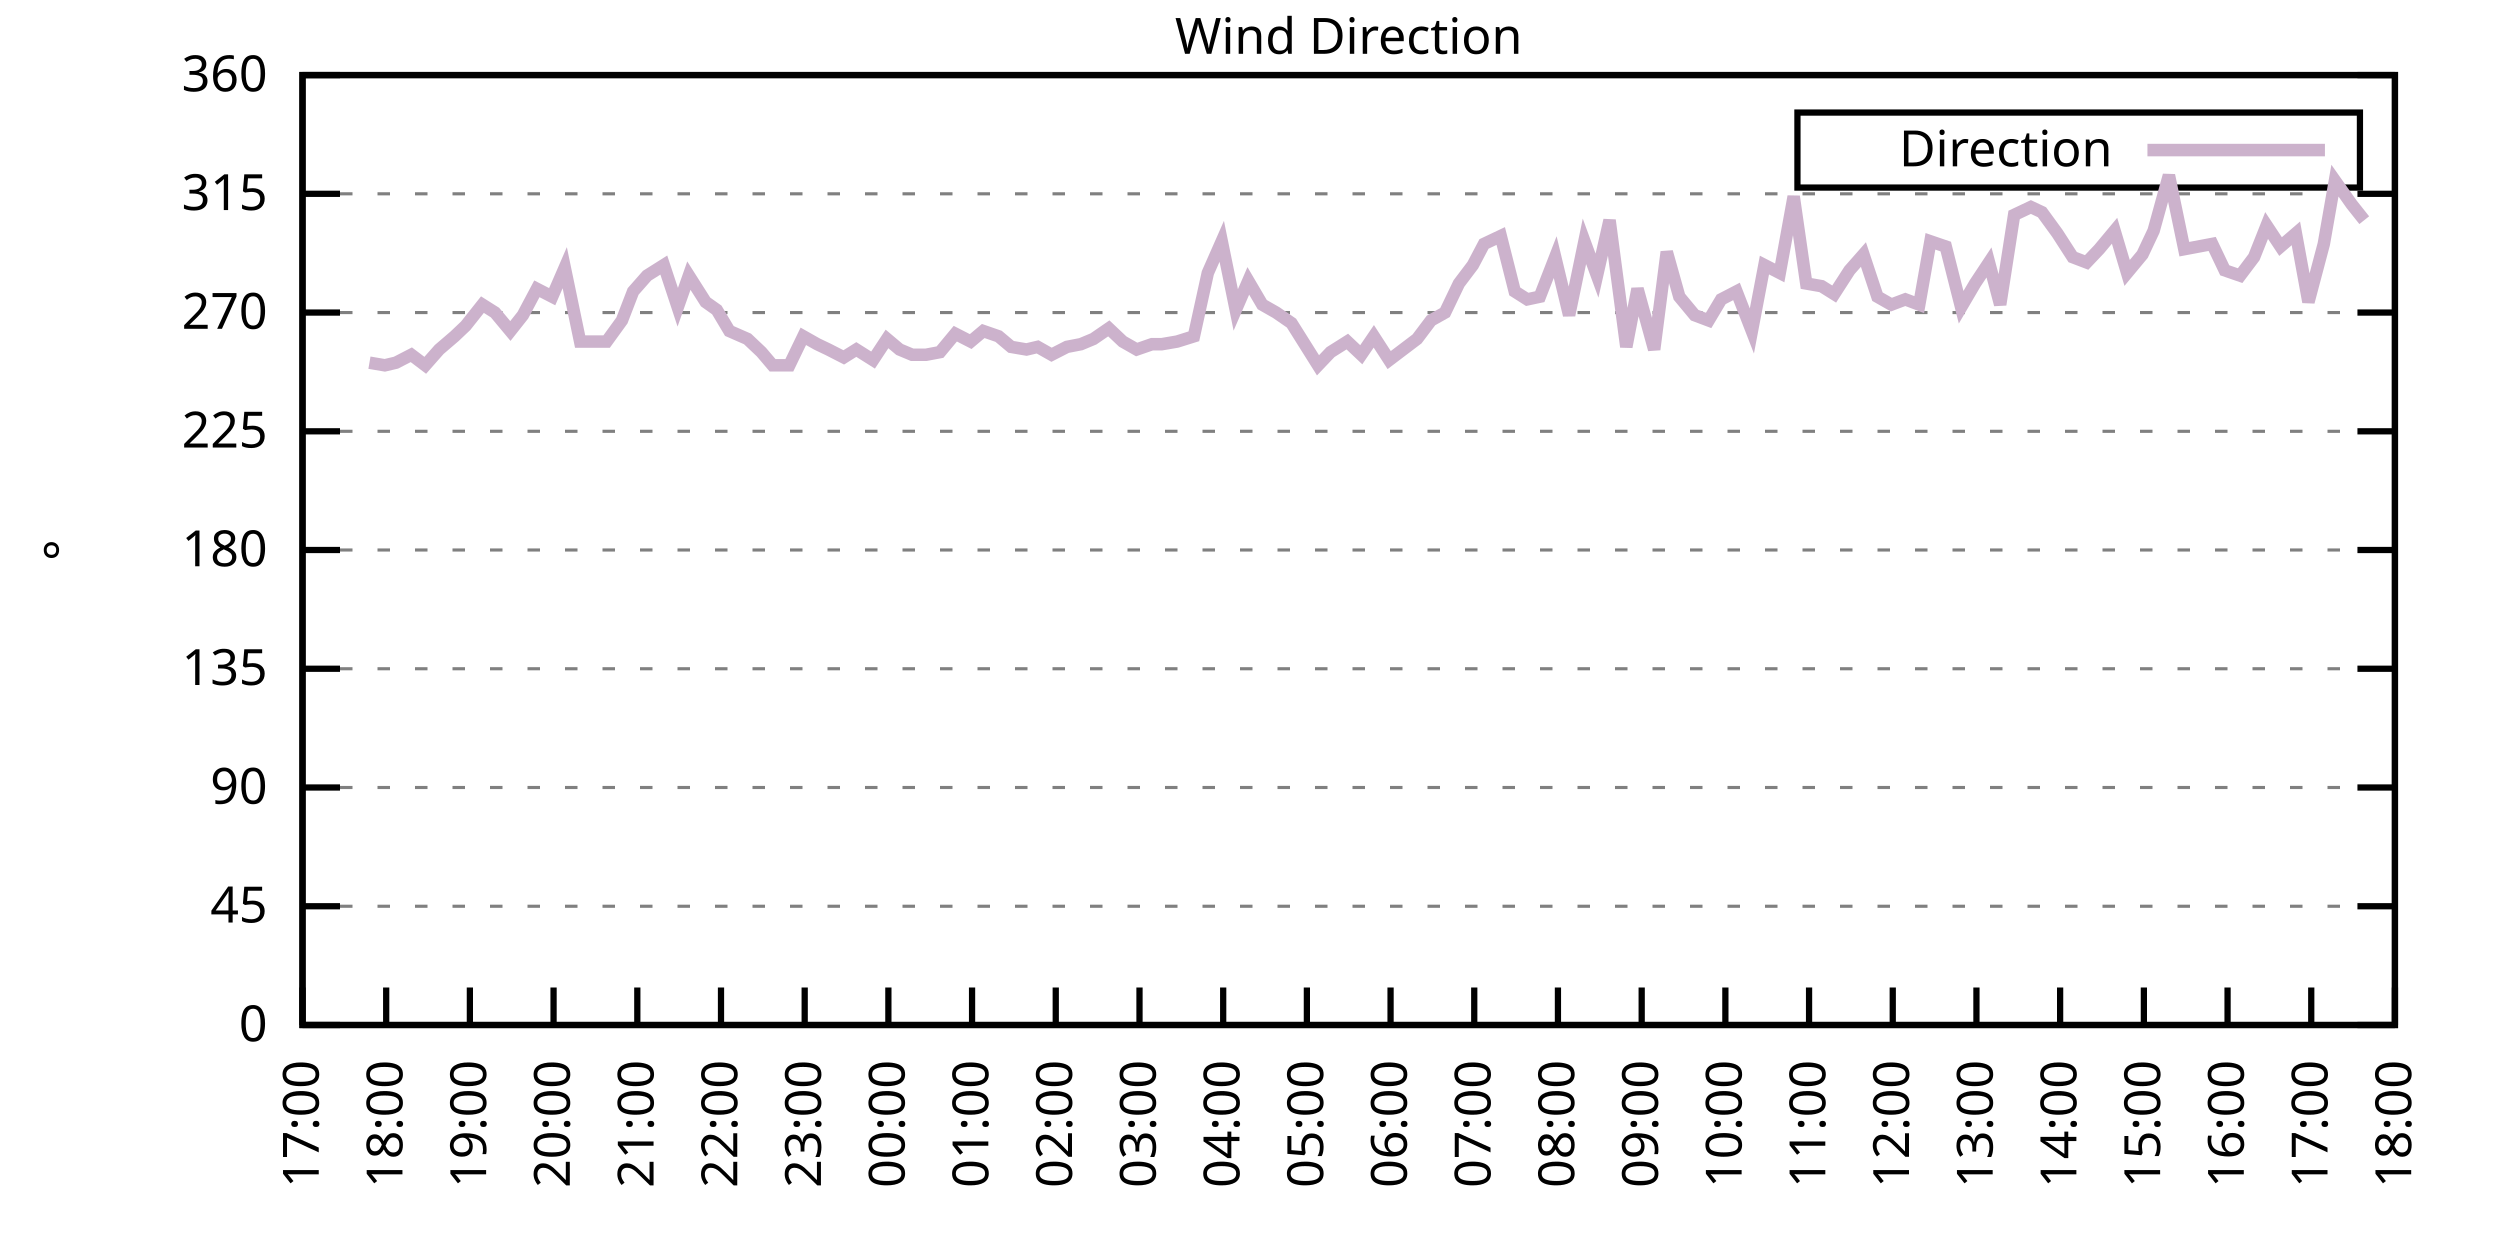
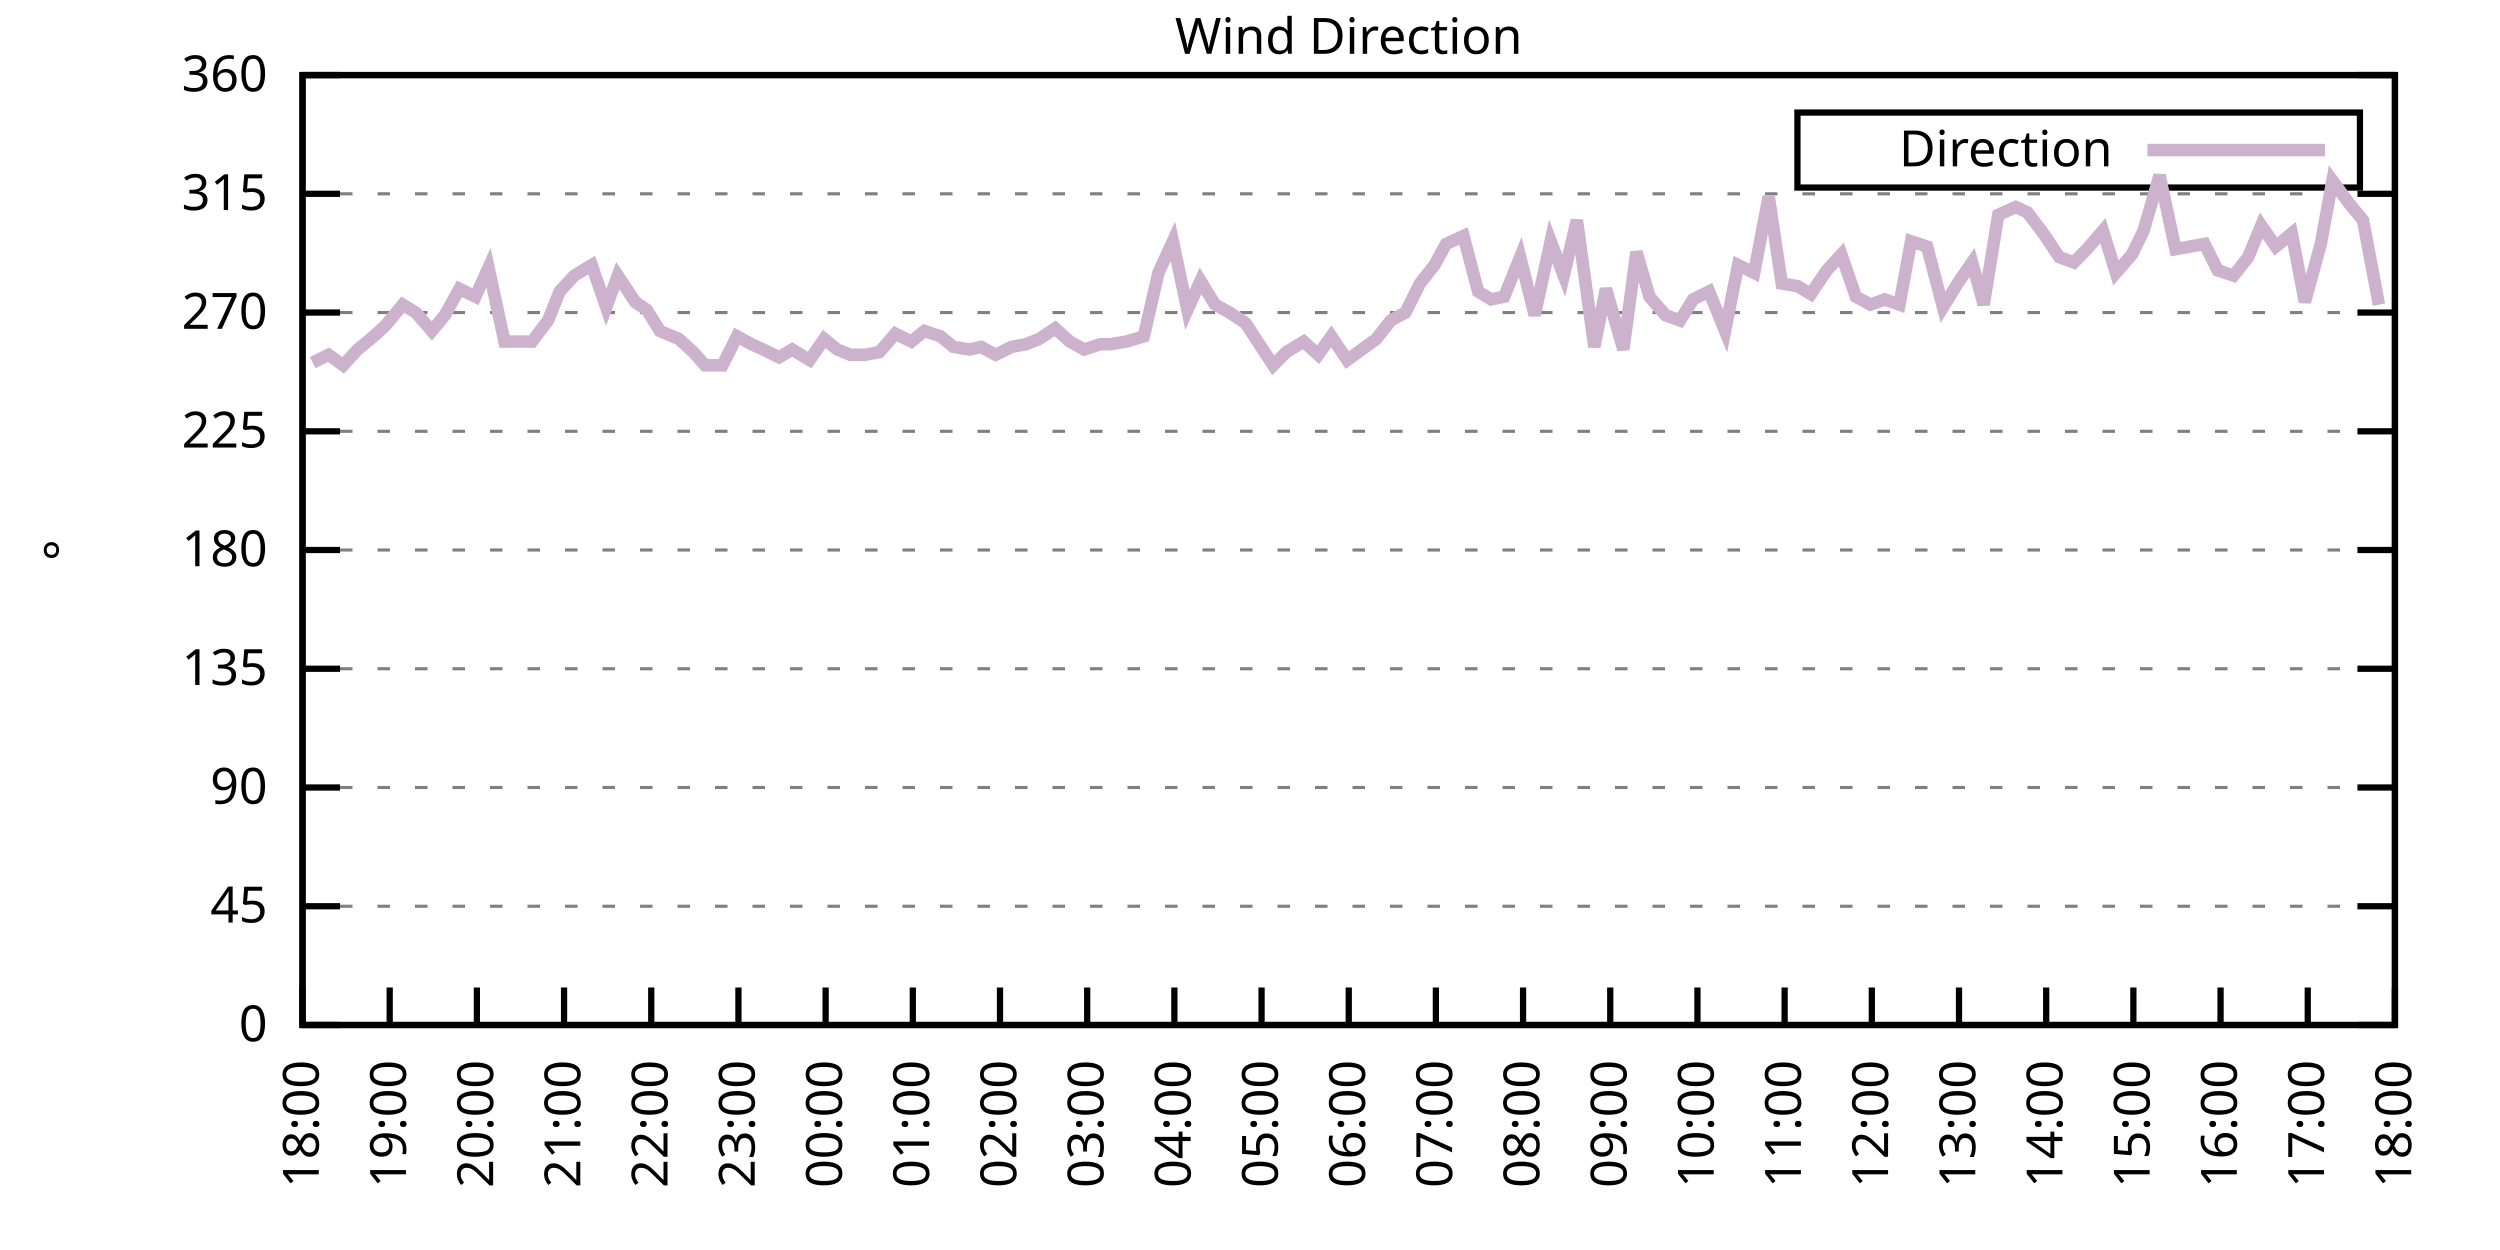
<svg xmlns="http://www.w3.org/2000/svg" xmlns:xlink="http://www.w3.org/1999/xlink" width="400" height="200" viewBox="0 0 400 200">
  <g id="gnuplot_canvas">
    <rect x="0" y="0" width="400" height="200" fill="none" />
    <defs>
      <circle id="gpDot" r="0.5" stroke-width="0.5" stroke="currentColor" />
      <path id="gpPt0" stroke-width="0.333" stroke="currentColor" d="M-1,0 h2 M0,-1 v2" />
      <path id="gpPt1" stroke-width="0.333" stroke="currentColor" d="M-1,-1 L1,1 M1,-1 L-1,1" />
      <path id="gpPt2" stroke-width="0.333" stroke="currentColor" d="M-1,0 L1,0 M0,-1 L0,1 M-1,-1 L1,1 M-1,1 L1,-1" />
      <rect id="gpPt3" stroke-width="0.333" stroke="currentColor" x="-1" y="-1" width="2" height="2" />
      <rect id="gpPt4" stroke-width="0.333" stroke="currentColor" fill="currentColor" x="-1" y="-1" width="2" height="2" />
      <circle id="gpPt5" stroke-width="0.333" stroke="currentColor" cx="0" cy="0" r="1" />
      <use xlink:href="#gpPt5" id="gpPt6" fill="currentColor" stroke="none" />
      <path id="gpPt7" stroke-width="0.333" stroke="currentColor" d="M0,-1.33 L-1.33,0.67 L1.33,0.67 z" />
      <use xlink:href="#gpPt7" id="gpPt8" fill="currentColor" stroke="none" />
      <use xlink:href="#gpPt7" id="gpPt9" stroke="currentColor" transform="rotate(180)" />
      <use xlink:href="#gpPt9" id="gpPt10" fill="currentColor" stroke="none" />
      <use xlink:href="#gpPt3" id="gpPt11" stroke="currentColor" transform="rotate(45)" />
      <use xlink:href="#gpPt11" id="gpPt12" fill="currentColor" stroke="none" />
      <path id="gpPt13" stroke-width="0.333" stroke="currentColor" d="M0,1.330 L1.265,0.411 L0.782,-1.067 L-0.782,-1.076 L-1.265,0.411 z" />
      <use xlink:href="#gpPt13" id="gpPt14" fill="currentColor" stroke="none" />
      <filter id="textbox" filterUnits="objectBoundingBox" x="0" y="0" height="1" width="1">
        <feFlood flood-color="white" flood-opacity="1" result="bgnd" />
        <feComposite in="SourceGraphic" in2="bgnd" operator="atop" />
      </filter>
      <filter id="greybox" filterUnits="objectBoundingBox" x="0" y="0" height="1" width="1">
        <feFlood flood-color="lightgrey" flood-opacity="1" result="grey" />
        <feComposite in="SourceGraphic" in2="grey" operator="atop" />
      </filter>
    </defs>
    <g fill="none" color="white" stroke="currentColor" stroke-width="1.00" stroke-linecap="butt" stroke-linejoin="miter">
</g>
    <g fill="none" color="black" stroke="currentColor" stroke-width="1.00" stroke-linecap="butt" stroke-linejoin="miter">
      <g stroke="none" shape-rendering="crispEdges">
        <polygon fill="rgb(255, 255, 255)" points="48.40,164.00 383.18,164.00 383.18,12.02 48.40,12.02 " />
      </g>
    </g>
    <g fill="none" color="black" stroke="currentColor" stroke-width="1.00" stroke-linecap="butt" stroke-linejoin="miter">
</g>
    <g fill="none" color="black" stroke="black" stroke-width="0.50" stroke-linecap="butt" stroke-linejoin="miter">
</g>
    <g fill="none" color="gray" stroke="currentColor" stroke-width="0.50" stroke-linecap="butt" stroke-linejoin="miter">
      <path stroke="gray" stroke-dasharray="2,4" class="gridline" d="M48.40,164.00 L383.19,164.00  " />
    </g>
    <g fill="none" color="gray" stroke="gray" stroke-width="1.00" stroke-linecap="butt" stroke-linejoin="miter">
</g>
    <g fill="none" color="black" stroke="currentColor" stroke-width="1.00" stroke-linecap="butt" stroke-linejoin="miter">
      <path stroke="black" d="M48.40,164.00 L54.40,164.00 M383.19,164.00 L377.19,164.00  " />
      <g transform="translate(42.80,166.60)" stroke="none" fill="black" font-family="Sans" font-size="8.00" text-anchor="end">
        <text>
          <tspan font-family="Sans"> 0</tspan>
        </text>
      </g>
    </g>
    <g fill="none" color="black" stroke="currentColor" stroke-width="1.00" stroke-linecap="butt" stroke-linejoin="miter">
</g>
    <g fill="none" color="black" stroke="black" stroke-width="0.50" stroke-linecap="butt" stroke-linejoin="miter">
</g>
    <g fill="none" color="gray" stroke="currentColor" stroke-width="0.50" stroke-linecap="butt" stroke-linejoin="miter">
      <path stroke="gray" stroke-dasharray="2,4" class="gridline" d="M48.40,145.00 L383.19,145.00  " />
    </g>
    <g fill="none" color="gray" stroke="gray" stroke-width="1.00" stroke-linecap="butt" stroke-linejoin="miter">
</g>
    <g fill="none" color="black" stroke="currentColor" stroke-width="1.00" stroke-linecap="butt" stroke-linejoin="miter">
      <path stroke="black" d="M48.40,145.00 L54.40,145.00 M383.19,145.00 L377.19,145.00  " />
      <g transform="translate(42.80,147.60)" stroke="none" fill="black" font-family="Sans" font-size="8.00" text-anchor="end">
        <text>
          <tspan font-family="Sans"> 45</tspan>
        </text>
      </g>
    </g>
    <g fill="none" color="black" stroke="currentColor" stroke-width="1.00" stroke-linecap="butt" stroke-linejoin="miter">
</g>
    <g fill="none" color="black" stroke="black" stroke-width="0.50" stroke-linecap="butt" stroke-linejoin="miter">
</g>
    <g fill="none" color="gray" stroke="currentColor" stroke-width="0.50" stroke-linecap="butt" stroke-linejoin="miter">
      <path stroke="gray" stroke-dasharray="2,4" class="gridline" d="M48.40,126.00 L383.19,126.00  " />
    </g>
    <g fill="none" color="gray" stroke="gray" stroke-width="1.00" stroke-linecap="butt" stroke-linejoin="miter">
</g>
    <g fill="none" color="black" stroke="currentColor" stroke-width="1.00" stroke-linecap="butt" stroke-linejoin="miter">
      <path stroke="black" d="M48.40,126.00 L54.40,126.00 M383.19,126.00 L377.19,126.00  " />
      <g transform="translate(42.80,128.60)" stroke="none" fill="black" font-family="Sans" font-size="8.00" text-anchor="end">
        <text>
          <tspan font-family="Sans"> 90</tspan>
        </text>
      </g>
    </g>
    <g fill="none" color="black" stroke="currentColor" stroke-width="1.00" stroke-linecap="butt" stroke-linejoin="miter">
</g>
    <g fill="none" color="black" stroke="black" stroke-width="0.50" stroke-linecap="butt" stroke-linejoin="miter">
</g>
    <g fill="none" color="gray" stroke="currentColor" stroke-width="0.50" stroke-linecap="butt" stroke-linejoin="miter">
      <path stroke="gray" stroke-dasharray="2,4" class="gridline" d="M48.40,107.00 L383.19,107.00  " />
    </g>
    <g fill="none" color="gray" stroke="gray" stroke-width="1.00" stroke-linecap="butt" stroke-linejoin="miter">
</g>
    <g fill="none" color="black" stroke="currentColor" stroke-width="1.00" stroke-linecap="butt" stroke-linejoin="miter">
      <path stroke="black" d="M48.40,107.00 L54.40,107.00 M383.19,107.00 L377.19,107.00  " />
      <g transform="translate(42.80,109.60)" stroke="none" fill="black" font-family="Sans" font-size="8.00" text-anchor="end">
        <text>
          <tspan font-family="Sans"> 135</tspan>
        </text>
      </g>
    </g>
    <g fill="none" color="black" stroke="currentColor" stroke-width="1.00" stroke-linecap="butt" stroke-linejoin="miter">
</g>
    <g fill="none" color="black" stroke="black" stroke-width="0.50" stroke-linecap="butt" stroke-linejoin="miter">
</g>
    <g fill="none" color="gray" stroke="currentColor" stroke-width="0.50" stroke-linecap="butt" stroke-linejoin="miter">
      <path stroke="gray" stroke-dasharray="2,4" class="gridline" d="M48.40,88.00 L383.19,88.00  " />
    </g>
    <g fill="none" color="gray" stroke="gray" stroke-width="1.00" stroke-linecap="butt" stroke-linejoin="miter">
</g>
    <g fill="none" color="black" stroke="currentColor" stroke-width="1.00" stroke-linecap="butt" stroke-linejoin="miter">
      <path stroke="black" d="M48.40,88.00 L54.40,88.00 M383.19,88.00 L377.19,88.00  " />
      <g transform="translate(42.80,90.60)" stroke="none" fill="black" font-family="Sans" font-size="8.00" text-anchor="end">
        <text>
          <tspan font-family="Sans"> 180</tspan>
        </text>
      </g>
    </g>
    <g fill="none" color="black" stroke="currentColor" stroke-width="1.00" stroke-linecap="butt" stroke-linejoin="miter">
</g>
    <g fill="none" color="black" stroke="black" stroke-width="0.50" stroke-linecap="butt" stroke-linejoin="miter">
</g>
    <g fill="none" color="gray" stroke="currentColor" stroke-width="0.50" stroke-linecap="butt" stroke-linejoin="miter">
      <path stroke="gray" stroke-dasharray="2,4" class="gridline" d="M48.40,69.01 L383.19,69.01  " />
    </g>
    <g fill="none" color="gray" stroke="gray" stroke-width="1.00" stroke-linecap="butt" stroke-linejoin="miter">
</g>
    <g fill="none" color="black" stroke="currentColor" stroke-width="1.00" stroke-linecap="butt" stroke-linejoin="miter">
      <path stroke="black" d="M48.40,69.01 L54.40,69.01 M383.19,69.01 L377.19,69.01  " />
      <g transform="translate(42.80,71.61)" stroke="none" fill="black" font-family="Sans" font-size="8.00" text-anchor="end">
        <text>
          <tspan font-family="Sans"> 225</tspan>
        </text>
      </g>
    </g>
    <g fill="none" color="black" stroke="currentColor" stroke-width="1.00" stroke-linecap="butt" stroke-linejoin="miter">
</g>
    <g fill="none" color="black" stroke="black" stroke-width="0.50" stroke-linecap="butt" stroke-linejoin="miter">
</g>
    <g fill="none" color="gray" stroke="currentColor" stroke-width="0.50" stroke-linecap="butt" stroke-linejoin="miter">
      <path stroke="gray" stroke-dasharray="2,4" class="gridline" d="M48.40,50.01 L383.19,50.01  " />
    </g>
    <g fill="none" color="gray" stroke="gray" stroke-width="1.00" stroke-linecap="butt" stroke-linejoin="miter">
</g>
    <g fill="none" color="black" stroke="currentColor" stroke-width="1.00" stroke-linecap="butt" stroke-linejoin="miter">
      <path stroke="black" d="M48.40,50.01 L54.40,50.01 M383.19,50.01 L377.19,50.01  " />
      <g transform="translate(42.80,52.61)" stroke="none" fill="black" font-family="Sans" font-size="8.00" text-anchor="end">
        <text>
          <tspan font-family="Sans"> 270</tspan>
        </text>
      </g>
    </g>
    <g fill="none" color="black" stroke="currentColor" stroke-width="1.00" stroke-linecap="butt" stroke-linejoin="miter">
</g>
    <g fill="none" color="black" stroke="black" stroke-width="0.50" stroke-linecap="butt" stroke-linejoin="miter">
</g>
    <g fill="none" color="gray" stroke="currentColor" stroke-width="0.50" stroke-linecap="butt" stroke-linejoin="miter">
      <path stroke="gray" stroke-dasharray="2,4" class="gridline" d="M48.40,31.01 L383.19,31.01  " />
    </g>
    <g fill="none" color="gray" stroke="gray" stroke-width="1.00" stroke-linecap="butt" stroke-linejoin="miter">
</g>
    <g fill="none" color="black" stroke="currentColor" stroke-width="1.00" stroke-linecap="butt" stroke-linejoin="miter">
      <path stroke="black" d="M48.40,31.01 L54.40,31.01 M383.19,31.01 L377.19,31.01  " />
      <g transform="translate(42.80,33.61)" stroke="none" fill="black" font-family="Sans" font-size="8.00" text-anchor="end">
        <text>
          <tspan font-family="Sans"> 315</tspan>
        </text>
      </g>
    </g>
    <g fill="none" color="black" stroke="currentColor" stroke-width="1.00" stroke-linecap="butt" stroke-linejoin="miter">
</g>
    <g fill="none" color="black" stroke="black" stroke-width="0.50" stroke-linecap="butt" stroke-linejoin="miter">
</g>
    <g fill="none" color="gray" stroke="currentColor" stroke-width="0.50" stroke-linecap="butt" stroke-linejoin="miter">
      <path stroke="gray" stroke-dasharray="2,4" class="gridline" d="M48.40,12.01 L383.19,12.01  " />
    </g>
    <g fill="none" color="gray" stroke="gray" stroke-width="1.00" stroke-linecap="butt" stroke-linejoin="miter">
</g>
    <g fill="none" color="black" stroke="currentColor" stroke-width="1.00" stroke-linecap="butt" stroke-linejoin="miter">
      <path stroke="black" d="M48.40,12.01 L54.40,12.01 M383.19,12.01 L377.19,12.01  " />
      <g transform="translate(42.80,14.61)" stroke="none" fill="black" font-family="Sans" font-size="8.00" text-anchor="end">
        <text>
          <tspan font-family="Sans"> 360</tspan>
        </text>
      </g>
    </g>
    <g fill="none" color="black" stroke="currentColor" stroke-width="1.00" stroke-linecap="butt" stroke-linejoin="miter">
      <path stroke="black" d="M48.40,164.00 L48.40,158.00  " />
      <g transform="translate(51.00,169.60) rotate(270.00)" stroke="none" fill="black" font-family="Sans" font-size="8.00" text-anchor="end">
        <text>
-           <tspan font-family="Sans">17:00</tspan>
-         </text>
-       </g>
-     </g>
-     <g fill="none" color="black" stroke="currentColor" stroke-width="1.00" stroke-linecap="butt" stroke-linejoin="miter">
-       <path stroke="black" d="M61.79,164.00 L61.79,158.00  " />
-       <g transform="translate(64.39,169.60) rotate(270.00)" stroke="none" fill="black" font-family="Sans" font-size="8.00" text-anchor="end">
-         <text>
          <tspan font-family="Sans">18:00</tspan>
        </text>
      </g>
    </g>
    <g fill="none" color="black" stroke="currentColor" stroke-width="1.00" stroke-linecap="butt" stroke-linejoin="miter">
-       <path stroke="black" d="M75.18,164.00 L75.18,158.00  " />
-       <g transform="translate(77.78,169.60) rotate(270.00)" stroke="none" fill="black" font-family="Sans" font-size="8.00" text-anchor="end">
+       <path stroke="black" d="M62.35,164.00 L62.35,158.00  " />
+       <g transform="translate(64.95,169.60) rotate(270.00)" stroke="none" fill="black" font-family="Sans" font-size="8.00" text-anchor="end">
        <text>
          <tspan font-family="Sans">19:00</tspan>
        </text>
      </g>
    </g>
    <g fill="none" color="black" stroke="currentColor" stroke-width="1.00" stroke-linecap="butt" stroke-linejoin="miter">
-       <path stroke="black" d="M88.57,164.00 L88.57,158.00  " />
-       <g transform="translate(91.17,169.60) rotate(270.00)" stroke="none" fill="black" font-family="Sans" font-size="8.00" text-anchor="end">
+       <path stroke="black" d="M76.30,164.00 L76.30,158.00  " />
+       <g transform="translate(78.90,169.60) rotate(270.00)" stroke="none" fill="black" font-family="Sans" font-size="8.00" text-anchor="end">
        <text>
          <tspan font-family="Sans">20:00</tspan>
        </text>
      </g>
    </g>
    <g fill="none" color="black" stroke="currentColor" stroke-width="1.00" stroke-linecap="butt" stroke-linejoin="miter">
-       <path stroke="black" d="M101.97,164.00 L101.97,158.00  " />
-       <g transform="translate(104.57,169.60) rotate(270.00)" stroke="none" fill="black" font-family="Sans" font-size="8.00" text-anchor="end">
+       <path stroke="black" d="M90.25,164.00 L90.25,158.00  " />
+       <g transform="translate(92.85,169.60) rotate(270.00)" stroke="none" fill="black" font-family="Sans" font-size="8.00" text-anchor="end">
        <text>
          <tspan font-family="Sans">21:00</tspan>
        </text>
      </g>
    </g>
    <g fill="none" color="black" stroke="currentColor" stroke-width="1.00" stroke-linecap="butt" stroke-linejoin="miter">
-       <path stroke="black" d="M115.36,164.00 L115.36,158.00  " />
-       <g transform="translate(117.96,169.60) rotate(270.00)" stroke="none" fill="black" font-family="Sans" font-size="8.00" text-anchor="end">
+       <path stroke="black" d="M104.20,164.00 L104.20,158.00  " />
+       <g transform="translate(106.80,169.60) rotate(270.00)" stroke="none" fill="black" font-family="Sans" font-size="8.00" text-anchor="end">
        <text>
          <tspan font-family="Sans">22:00</tspan>
        </text>
      </g>
    </g>
    <g fill="none" color="black" stroke="currentColor" stroke-width="1.00" stroke-linecap="butt" stroke-linejoin="miter">
-       <path stroke="black" d="M128.75,164.00 L128.75,158.00  " />
-       <g transform="translate(131.35,169.60) rotate(270.00)" stroke="none" fill="black" font-family="Sans" font-size="8.00" text-anchor="end">
+       <path stroke="black" d="M118.15,164.00 L118.15,158.00  " />
+       <g transform="translate(120.75,169.60) rotate(270.00)" stroke="none" fill="black" font-family="Sans" font-size="8.00" text-anchor="end">
        <text>
          <tspan font-family="Sans">23:00</tspan>
        </text>
      </g>
    </g>
    <g fill="none" color="black" stroke="currentColor" stroke-width="1.00" stroke-linecap="butt" stroke-linejoin="miter">
-       <path stroke="black" d="M142.14,164.00 L142.14,158.00  " />
-       <g transform="translate(144.74,169.60) rotate(270.00)" stroke="none" fill="black" font-family="Sans" font-size="8.00" text-anchor="end">
+       <path stroke="black" d="M132.10,164.00 L132.10,158.00  " />
+       <g transform="translate(134.70,169.60) rotate(270.00)" stroke="none" fill="black" font-family="Sans" font-size="8.00" text-anchor="end">
        <text>
          <tspan font-family="Sans">00:00</tspan>
        </text>
      </g>
    </g>
    <g fill="none" color="black" stroke="currentColor" stroke-width="1.00" stroke-linecap="butt" stroke-linejoin="miter">
-       <path stroke="black" d="M155.53,164.00 L155.53,158.00  " />
-       <g transform="translate(158.13,169.60) rotate(270.00)" stroke="none" fill="black" font-family="Sans" font-size="8.00" text-anchor="end">
+       <path stroke="black" d="M146.05,164.00 L146.05,158.00  " />
+       <g transform="translate(148.65,169.60) rotate(270.00)" stroke="none" fill="black" font-family="Sans" font-size="8.00" text-anchor="end">
        <text>
          <tspan font-family="Sans">01:00</tspan>
        </text>
      </g>
    </g>
    <g fill="none" color="black" stroke="currentColor" stroke-width="1.00" stroke-linecap="butt" stroke-linejoin="miter">
-       <path stroke="black" d="M168.92,164.00 L168.92,158.00  " />
-       <g transform="translate(171.52,169.60) rotate(270.00)" stroke="none" fill="black" font-family="Sans" font-size="8.00" text-anchor="end">
+       <path stroke="black" d="M160.00,164.00 L160.00,158.00  " />
+       <g transform="translate(162.60,169.60) rotate(270.00)" stroke="none" fill="black" font-family="Sans" font-size="8.00" text-anchor="end">
        <text>
          <tspan font-family="Sans">02:00</tspan>
        </text>
      </g>
    </g>
    <g fill="none" color="black" stroke="currentColor" stroke-width="1.00" stroke-linecap="butt" stroke-linejoin="miter">
-       <path stroke="black" d="M182.32,164.00 L182.32,158.00  " />
-       <g transform="translate(184.92,169.60) rotate(270.00)" stroke="none" fill="black" font-family="Sans" font-size="8.00" text-anchor="end">
+       <path stroke="black" d="M173.95,164.00 L173.95,158.00  " />
+       <g transform="translate(176.55,169.60) rotate(270.00)" stroke="none" fill="black" font-family="Sans" font-size="8.00" text-anchor="end">
        <text>
          <tspan font-family="Sans">03:00</tspan>
        </text>
      </g>
    </g>
    <g fill="none" color="black" stroke="currentColor" stroke-width="1.00" stroke-linecap="butt" stroke-linejoin="miter">
-       <path stroke="black" d="M195.71,164.00 L195.71,158.00  " />
-       <g transform="translate(198.31,169.60) rotate(270.00)" stroke="none" fill="black" font-family="Sans" font-size="8.00" text-anchor="end">
+       <path stroke="black" d="M187.90,164.00 L187.90,158.00  " />
+       <g transform="translate(190.50,169.60) rotate(270.00)" stroke="none" fill="black" font-family="Sans" font-size="8.00" text-anchor="end">
        <text>
          <tspan font-family="Sans">04:00</tspan>
        </text>
      </g>
    </g>
    <g fill="none" color="black" stroke="currentColor" stroke-width="1.00" stroke-linecap="butt" stroke-linejoin="miter">
-       <path stroke="black" d="M209.10,164.00 L209.10,158.00  " />
-       <g transform="translate(211.70,169.60) rotate(270.00)" stroke="none" fill="black" font-family="Sans" font-size="8.00" text-anchor="end">
+       <path stroke="black" d="M201.85,164.00 L201.85,158.00  " />
+       <g transform="translate(204.45,169.60) rotate(270.00)" stroke="none" fill="black" font-family="Sans" font-size="8.00" text-anchor="end">
        <text>
          <tspan font-family="Sans">05:00</tspan>
        </text>
      </g>
    </g>
    <g fill="none" color="black" stroke="currentColor" stroke-width="1.00" stroke-linecap="butt" stroke-linejoin="miter">
-       <path stroke="black" d="M222.49,164.00 L222.49,158.00  " />
-       <g transform="translate(225.09,169.60) rotate(270.00)" stroke="none" fill="black" font-family="Sans" font-size="8.00" text-anchor="end">
+       <path stroke="black" d="M215.80,164.00 L215.80,158.00  " />
+       <g transform="translate(218.40,169.60) rotate(270.00)" stroke="none" fill="black" font-family="Sans" font-size="8.00" text-anchor="end">
        <text>
          <tspan font-family="Sans">06:00</tspan>
        </text>
      </g>
    </g>
    <g fill="none" color="black" stroke="currentColor" stroke-width="1.00" stroke-linecap="butt" stroke-linejoin="miter">
-       <path stroke="black" d="M235.88,164.00 L235.88,158.00  " />
-       <g transform="translate(238.48,169.60) rotate(270.00)" stroke="none" fill="black" font-family="Sans" font-size="8.00" text-anchor="end">
+       <path stroke="black" d="M229.74,164.00 L229.74,158.00  " />
+       <g transform="translate(232.34,169.60) rotate(270.00)" stroke="none" fill="black" font-family="Sans" font-size="8.00" text-anchor="end">
        <text>
          <tspan font-family="Sans">07:00</tspan>
        </text>
      </g>
    </g>
    <g fill="none" color="black" stroke="currentColor" stroke-width="1.00" stroke-linecap="butt" stroke-linejoin="miter">
-       <path stroke="black" d="M249.27,164.00 L249.27,158.00  " />
-       <g transform="translate(251.87,169.60) rotate(270.00)" stroke="none" fill="black" font-family="Sans" font-size="8.00" text-anchor="end">
+       <path stroke="black" d="M243.69,164.00 L243.69,158.00  " />
+       <g transform="translate(246.29,169.60) rotate(270.00)" stroke="none" fill="black" font-family="Sans" font-size="8.00" text-anchor="end">
        <text>
          <tspan font-family="Sans">08:00</tspan>
        </text>
      </g>
    </g>
    <g fill="none" color="black" stroke="currentColor" stroke-width="1.00" stroke-linecap="butt" stroke-linejoin="miter">
-       <path stroke="black" d="M262.67,164.00 L262.67,158.00  " />
-       <g transform="translate(265.27,169.60) rotate(270.00)" stroke="none" fill="black" font-family="Sans" font-size="8.00" text-anchor="end">
+       <path stroke="black" d="M257.64,164.00 L257.64,158.00  " />
+       <g transform="translate(260.24,169.60) rotate(270.00)" stroke="none" fill="black" font-family="Sans" font-size="8.00" text-anchor="end">
        <text>
          <tspan font-family="Sans">09:00</tspan>
        </text>
      </g>
    </g>
    <g fill="none" color="black" stroke="currentColor" stroke-width="1.00" stroke-linecap="butt" stroke-linejoin="miter">
-       <path stroke="black" d="M276.06,164.00 L276.06,158.00  " />
-       <g transform="translate(278.66,169.60) rotate(270.00)" stroke="none" fill="black" font-family="Sans" font-size="8.00" text-anchor="end">
+       <path stroke="black" d="M271.59,164.00 L271.59,158.00  " />
+       <g transform="translate(274.19,169.60) rotate(270.00)" stroke="none" fill="black" font-family="Sans" font-size="8.00" text-anchor="end">
        <text>
          <tspan font-family="Sans">10:00</tspan>
        </text>
      </g>
    </g>
    <g fill="none" color="black" stroke="currentColor" stroke-width="1.00" stroke-linecap="butt" stroke-linejoin="miter">
-       <path stroke="black" d="M289.45,164.00 L289.45,158.00  " />
-       <g transform="translate(292.05,169.60) rotate(270.00)" stroke="none" fill="black" font-family="Sans" font-size="8.00" text-anchor="end">
+       <path stroke="black" d="M285.54,164.00 L285.54,158.00  " />
+       <g transform="translate(288.14,169.60) rotate(270.00)" stroke="none" fill="black" font-family="Sans" font-size="8.00" text-anchor="end">
        <text>
          <tspan font-family="Sans">11:00</tspan>
        </text>
      </g>
    </g>
    <g fill="none" color="black" stroke="currentColor" stroke-width="1.00" stroke-linecap="butt" stroke-linejoin="miter">
-       <path stroke="black" d="M302.84,164.00 L302.84,158.00  " />
-       <g transform="translate(305.44,169.60) rotate(270.00)" stroke="none" fill="black" font-family="Sans" font-size="8.00" text-anchor="end">
+       <path stroke="black" d="M299.49,164.00 L299.49,158.00  " />
+       <g transform="translate(302.09,169.60) rotate(270.00)" stroke="none" fill="black" font-family="Sans" font-size="8.00" text-anchor="end">
        <text>
          <tspan font-family="Sans">12:00</tspan>
        </text>
      </g>
    </g>
    <g fill="none" color="black" stroke="currentColor" stroke-width="1.00" stroke-linecap="butt" stroke-linejoin="miter">
-       <path stroke="black" d="M316.23,164.00 L316.23,158.00  " />
-       <g transform="translate(318.83,169.60) rotate(270.00)" stroke="none" fill="black" font-family="Sans" font-size="8.00" text-anchor="end">
+       <path stroke="black" d="M313.44,164.00 L313.44,158.00  " />
+       <g transform="translate(316.04,169.60) rotate(270.00)" stroke="none" fill="black" font-family="Sans" font-size="8.00" text-anchor="end">
        <text>
          <tspan font-family="Sans">13:00</tspan>
        </text>
      </g>
    </g>
    <g fill="none" color="black" stroke="currentColor" stroke-width="1.00" stroke-linecap="butt" stroke-linejoin="miter">
-       <path stroke="black" d="M329.62,164.00 L329.62,158.00  " />
-       <g transform="translate(332.22,169.60) rotate(270.00)" stroke="none" fill="black" font-family="Sans" font-size="8.00" text-anchor="end">
+       <path stroke="black" d="M327.39,164.00 L327.39,158.00  " />
+       <g transform="translate(329.99,169.60) rotate(270.00)" stroke="none" fill="black" font-family="Sans" font-size="8.00" text-anchor="end">
        <text>
          <tspan font-family="Sans">14:00</tspan>
        </text>
      </g>
    </g>
    <g fill="none" color="black" stroke="currentColor" stroke-width="1.00" stroke-linecap="butt" stroke-linejoin="miter">
-       <path stroke="black" d="M343.02,164.00 L343.02,158.00  " />
-       <g transform="translate(345.62,169.60) rotate(270.00)" stroke="none" fill="black" font-family="Sans" font-size="8.00" text-anchor="end">
+       <path stroke="black" d="M341.34,164.00 L341.34,158.00  " />
+       <g transform="translate(343.94,169.60) rotate(270.00)" stroke="none" fill="black" font-family="Sans" font-size="8.00" text-anchor="end">
        <text>
          <tspan font-family="Sans">15:00</tspan>
        </text>
      </g>
    </g>
    <g fill="none" color="black" stroke="currentColor" stroke-width="1.00" stroke-linecap="butt" stroke-linejoin="miter">
-       <path stroke="black" d="M356.41,164.00 L356.41,158.00  " />
-       <g transform="translate(359.01,169.60) rotate(270.00)" stroke="none" fill="black" font-family="Sans" font-size="8.00" text-anchor="end">
+       <path stroke="black" d="M355.29,164.00 L355.29,158.00  " />
+       <g transform="translate(357.89,169.60) rotate(270.00)" stroke="none" fill="black" font-family="Sans" font-size="8.00" text-anchor="end">
        <text>
          <tspan font-family="Sans">16:00</tspan>
        </text>
      </g>
    </g>
    <g fill="none" color="black" stroke="currentColor" stroke-width="1.00" stroke-linecap="butt" stroke-linejoin="miter">
-       <path stroke="black" d="M369.80,164.00 L369.80,158.00  " />
-       <g transform="translate(372.40,169.60) rotate(270.00)" stroke="none" fill="black" font-family="Sans" font-size="8.00" text-anchor="end">
+       <path stroke="black" d="M369.24,164.00 L369.24,158.00  " />
+       <g transform="translate(371.84,169.60) rotate(270.00)" stroke="none" fill="black" font-family="Sans" font-size="8.00" text-anchor="end">
        <text>
          <tspan font-family="Sans">17:00</tspan>
        </text>
      </g>
    </g>
    <g fill="none" color="black" stroke="currentColor" stroke-width="1.00" stroke-linecap="butt" stroke-linejoin="miter">
      <path stroke="black" d="M383.19,164.00 L383.19,158.00  " />
      <g transform="translate(385.79,169.60) rotate(270.00)" stroke="none" fill="black" font-family="Sans" font-size="8.00" text-anchor="end">
        <text>
          <tspan font-family="Sans">18:00</tspan>
        </text>
      </g>
    </g>
    <g fill="none" color="black" stroke="currentColor" stroke-width="1.00" stroke-linecap="butt" stroke-linejoin="miter">
</g>
    <g fill="none" color="black" stroke="currentColor" stroke-width="1.00" stroke-linecap="butt" stroke-linejoin="miter">
      <path stroke="black" d="M48.40,12.01 L48.40,164.00 L383.19,164.00 L383.19,12.01 L48.40,12.01 Z  " />
    </g>
    <g fill="none" color="black" stroke="currentColor" stroke-width="1.00" stroke-linecap="butt" stroke-linejoin="miter">
</g>
    <g fill="none" color="black" stroke="currentColor" stroke-width="1.00" stroke-linecap="butt" stroke-linejoin="miter">
      <path stroke="black" d="M287.59,30.01 L287.59,18.01 L377.59,18.01 L377.59,30.01 L287.59,30.01 Z  " />
    </g>
    <g id="Wind_direction_plot_1">
      <g fill="none" color="white" stroke="black" stroke-width="2.00" stroke-linecap="butt" stroke-linejoin="miter">
</g>
      <g fill="none" color="black" stroke="currentColor" stroke-width="2.00" stroke-linecap="butt" stroke-linejoin="miter">
        <g transform="translate(337.99,26.61)" stroke="none" fill="black" font-family="Sans" font-size="8.00" text-anchor="end">
          <text>
            <tspan font-family="Sans">Direction</tspan>
          </text>
        </g>
      </g>
      <g fill="none" color="black" stroke="currentColor" stroke-width="2.00" stroke-linecap="butt" stroke-linejoin="miter">
-         <path stroke="rgb(204, 178, 204)" d="M343.59,24.01 L371.99,24.01 M59.11,58.03 L61.57,58.45 L63.35,58.03 L65.81,56.76 L68.04,58.45 L70.27,55.92   L72.73,53.81 L74.51,52.12 L77.19,48.74 L79.20,50.01 L81.66,52.96 L83.66,50.43 L85.90,46.21 L88.35,47.47   L90.36,42.83 L92.82,54.65 L95.05,54.65 L97.06,54.65 L99.51,51.27 L101.30,46.63 L103.53,44.10 L106.21,42.41   L108.44,49.16 L110.22,44.10 L112.90,48.32 L114.69,49.59 L116.70,52.96 L119.60,54.23 L121.83,56.34 L123.62,58.45   L126.29,58.45 L128.53,53.81 L130.76,55.07 L132.54,55.92 L135.00,57.18 L137.01,55.92 L139.69,57.61 L141.92,54.23   L143.93,55.92 L145.94,56.76 L148.17,56.76 L150.40,56.34 L152.85,53.39 L155.31,54.65 L157.32,52.96 L159.77,53.81   L161.78,55.50 L164.24,55.92 L166.02,55.50 L168.25,56.76 L170.71,55.50 L172.94,55.07 L174.95,54.23 L177.41,52.54   L179.64,54.65 L181.87,55.92 L184.32,55.07 L185.89,55.07 L188.34,54.65 L191.02,53.81 L193.25,43.67 L195.48,38.61   L197.72,49.59 L199.73,44.94 L201.96,48.74 L204.19,50.01 L206.64,51.70 L210.88,58.45 L212.89,56.34 L215.57,54.65   L217.80,56.76 L219.81,53.81 L222.27,57.61 L226.73,54.23 L228.96,51.27 L231.20,50.01 L233.43,45.36 L235.66,42.41   L237.44,39.03 L240.12,37.76 L242.36,46.63 L244.36,47.90 L246.37,47.47 L248.83,41.14 L251.06,50.43 L253.51,38.61   L255.52,44.10 L257.53,35.23 L260.21,55.50 L262.00,46.21 L264.67,55.92 L266.68,40.30 L268.69,47.47 L271.15,50.43   L273.38,51.27 L275.39,47.90 L277.84,46.63 L280.30,52.96 L282.31,42.41 L284.76,43.67 L286.99,31.43 L289.00,45.36   L291.46,45.79 L293.47,47.05 L295.92,43.25 L298.15,40.72 L300.39,47.47 L302.62,48.74 L304.85,47.90 L307.08,48.74   L308.87,38.61 L311.32,39.45 L313.78,49.16 L316.01,45.36 L318.24,41.99 L320.03,48.74 L322.26,34.39 L324.94,33.12   L326.72,33.96 L329.18,37.34 L331.63,41.14 L333.86,41.99 L335.87,39.87 L338.33,36.92 L340.34,43.67 L342.79,40.72   L344.58,36.92 L347.03,28.05 L349.49,39.87 L351.72,39.45 L353.95,39.03 L355.96,43.25 L358.42,44.10 L360.65,41.14   L362.66,36.08 L364.89,39.45 L367.34,37.34 L369.35,48.32 L371.81,39.03 L373.59,28.90 L376.27,32.70 L378.28,35.23    " />
+         <path stroke="rgb(204, 178, 204)" d="M343.59,24.01 L371.99,24.01 M50.03,58.03 L52.58,56.76 L54.91,58.45 L57.23,55.92 L59.79,53.81 L61.65,52.12   L64.44,48.74 L66.53,50.01 L69.09,52.96 L71.18,50.43 L73.51,46.21 L76.07,47.47 L78.16,42.83 L80.72,54.65   L83.04,54.65 L85.13,54.65 L87.69,51.27 L89.55,46.63 L91.88,44.10 L94.67,42.41 L96.99,49.16 L98.85,44.10   L101.64,48.32 L103.50,49.59 L105.59,52.96 L108.62,54.23 L110.94,56.34 L112.80,58.45 L115.59,58.45 L117.92,53.81   L120.24,55.07 L122.10,55.92 L124.66,57.18 L126.75,55.92 L129.54,57.61 L131.87,54.23 L133.96,55.92 L136.05,56.76   L138.37,56.76 L140.70,56.34 L143.26,53.39 L145.81,54.65 L147.91,52.96 L150.46,53.81 L152.56,55.50 L155.11,55.92   L156.97,55.50 L159.30,56.76 L161.86,55.50 L164.18,55.07 L166.27,54.23 L168.83,52.54 L171.16,54.65 L173.48,55.92   L176.04,55.07 L177.67,55.07 L180.22,54.65 L183.01,53.81 L185.34,43.67 L187.66,38.61 L189.99,49.59 L192.08,44.94   L194.41,48.74 L196.73,50.01 L199.29,51.70 L203.71,58.45 L205.80,56.34 L208.59,54.65 L210.91,56.76 L213.01,53.81   L215.56,57.61 L220.21,54.23 L222.54,51.27 L224.86,50.01 L227.19,45.36 L229.51,42.41 L231.37,39.03 L234.16,37.76   L236.49,46.63 L238.58,47.90 L240.67,47.47 L243.23,41.14 L245.55,50.43 L248.11,38.61 L250.20,44.10 L252.30,35.23   L255.09,55.50 L256.95,46.21 L259.74,55.92 L261.83,40.30 L263.92,47.47 L266.48,50.43 L268.80,51.27 L270.90,47.90   L273.45,46.63 L276.01,52.96 L278.10,42.41 L280.66,43.67 L282.99,31.43 L285.08,45.36 L287.64,45.79 L289.73,47.05   L292.29,43.25 L294.61,40.72 L296.94,47.47 L299.26,48.74 L301.58,47.90 L303.91,48.74 L305.77,38.61 L308.33,39.45   L310.88,49.16 L313.21,45.36 L315.53,41.99 L317.39,48.74 L319.72,34.39 L322.51,33.12 L324.37,33.96 L326.93,37.34   L329.48,41.14 L331.81,41.99 L333.90,39.87 L336.46,36.92 L338.55,43.67 L341.11,40.72 L342.97,36.92 L345.53,28.05   L348.08,39.87 L350.41,39.45 L352.73,39.03 L354.83,43.25 L357.38,44.10 L359.71,41.14 L361.80,36.08 L364.13,39.45   L366.68,37.34 L368.78,48.32 L371.33,39.03 L373.19,28.90 L375.98,32.70 L378.08,35.23 L380.63,48.74  " />
      </g>
    </g>
    <g fill="none" color="black" stroke="currentColor" stroke-width="2.00" stroke-linecap="butt" stroke-linejoin="miter">
</g>
    <g fill="none" color="black" stroke="black" stroke-width="1.00" stroke-linecap="butt" stroke-linejoin="miter">
</g>
    <g fill="none" color="black" stroke="currentColor" stroke-width="1.00" stroke-linecap="butt" stroke-linejoin="miter">
      <path stroke="black" d="M48.40,12.01 L48.40,164.00 L383.19,164.00 L383.19,12.01 L48.40,12.01 Z  " />
      <g transform="translate(12.80,88.01) rotate(270.00)" stroke="none" fill="black" font-family="Sans" font-size="8.00" text-anchor="middle">
        <text>
          <tspan font-family="Sans">°</tspan>
        </text>
      </g>
    </g>
    <g fill="none" color="black" stroke="currentColor" stroke-width="1.00" stroke-linecap="butt" stroke-linejoin="miter">
</g>
    <g fill="none" color="black" stroke="currentColor" stroke-width="1.00" stroke-linecap="butt" stroke-linejoin="miter">
      <g transform="translate(215.79,8.61)" stroke="none" fill="black" font-family="Sans" font-size="8.00" text-anchor="middle">
        <text>
          <tspan font-family="Sans">Wind Direction</tspan>
        </text>
      </g>
    </g>
    <g fill="none" color="black" stroke="currentColor" stroke-width="1.00" stroke-linecap="butt" stroke-linejoin="miter">
</g>
  </g>
</svg>
